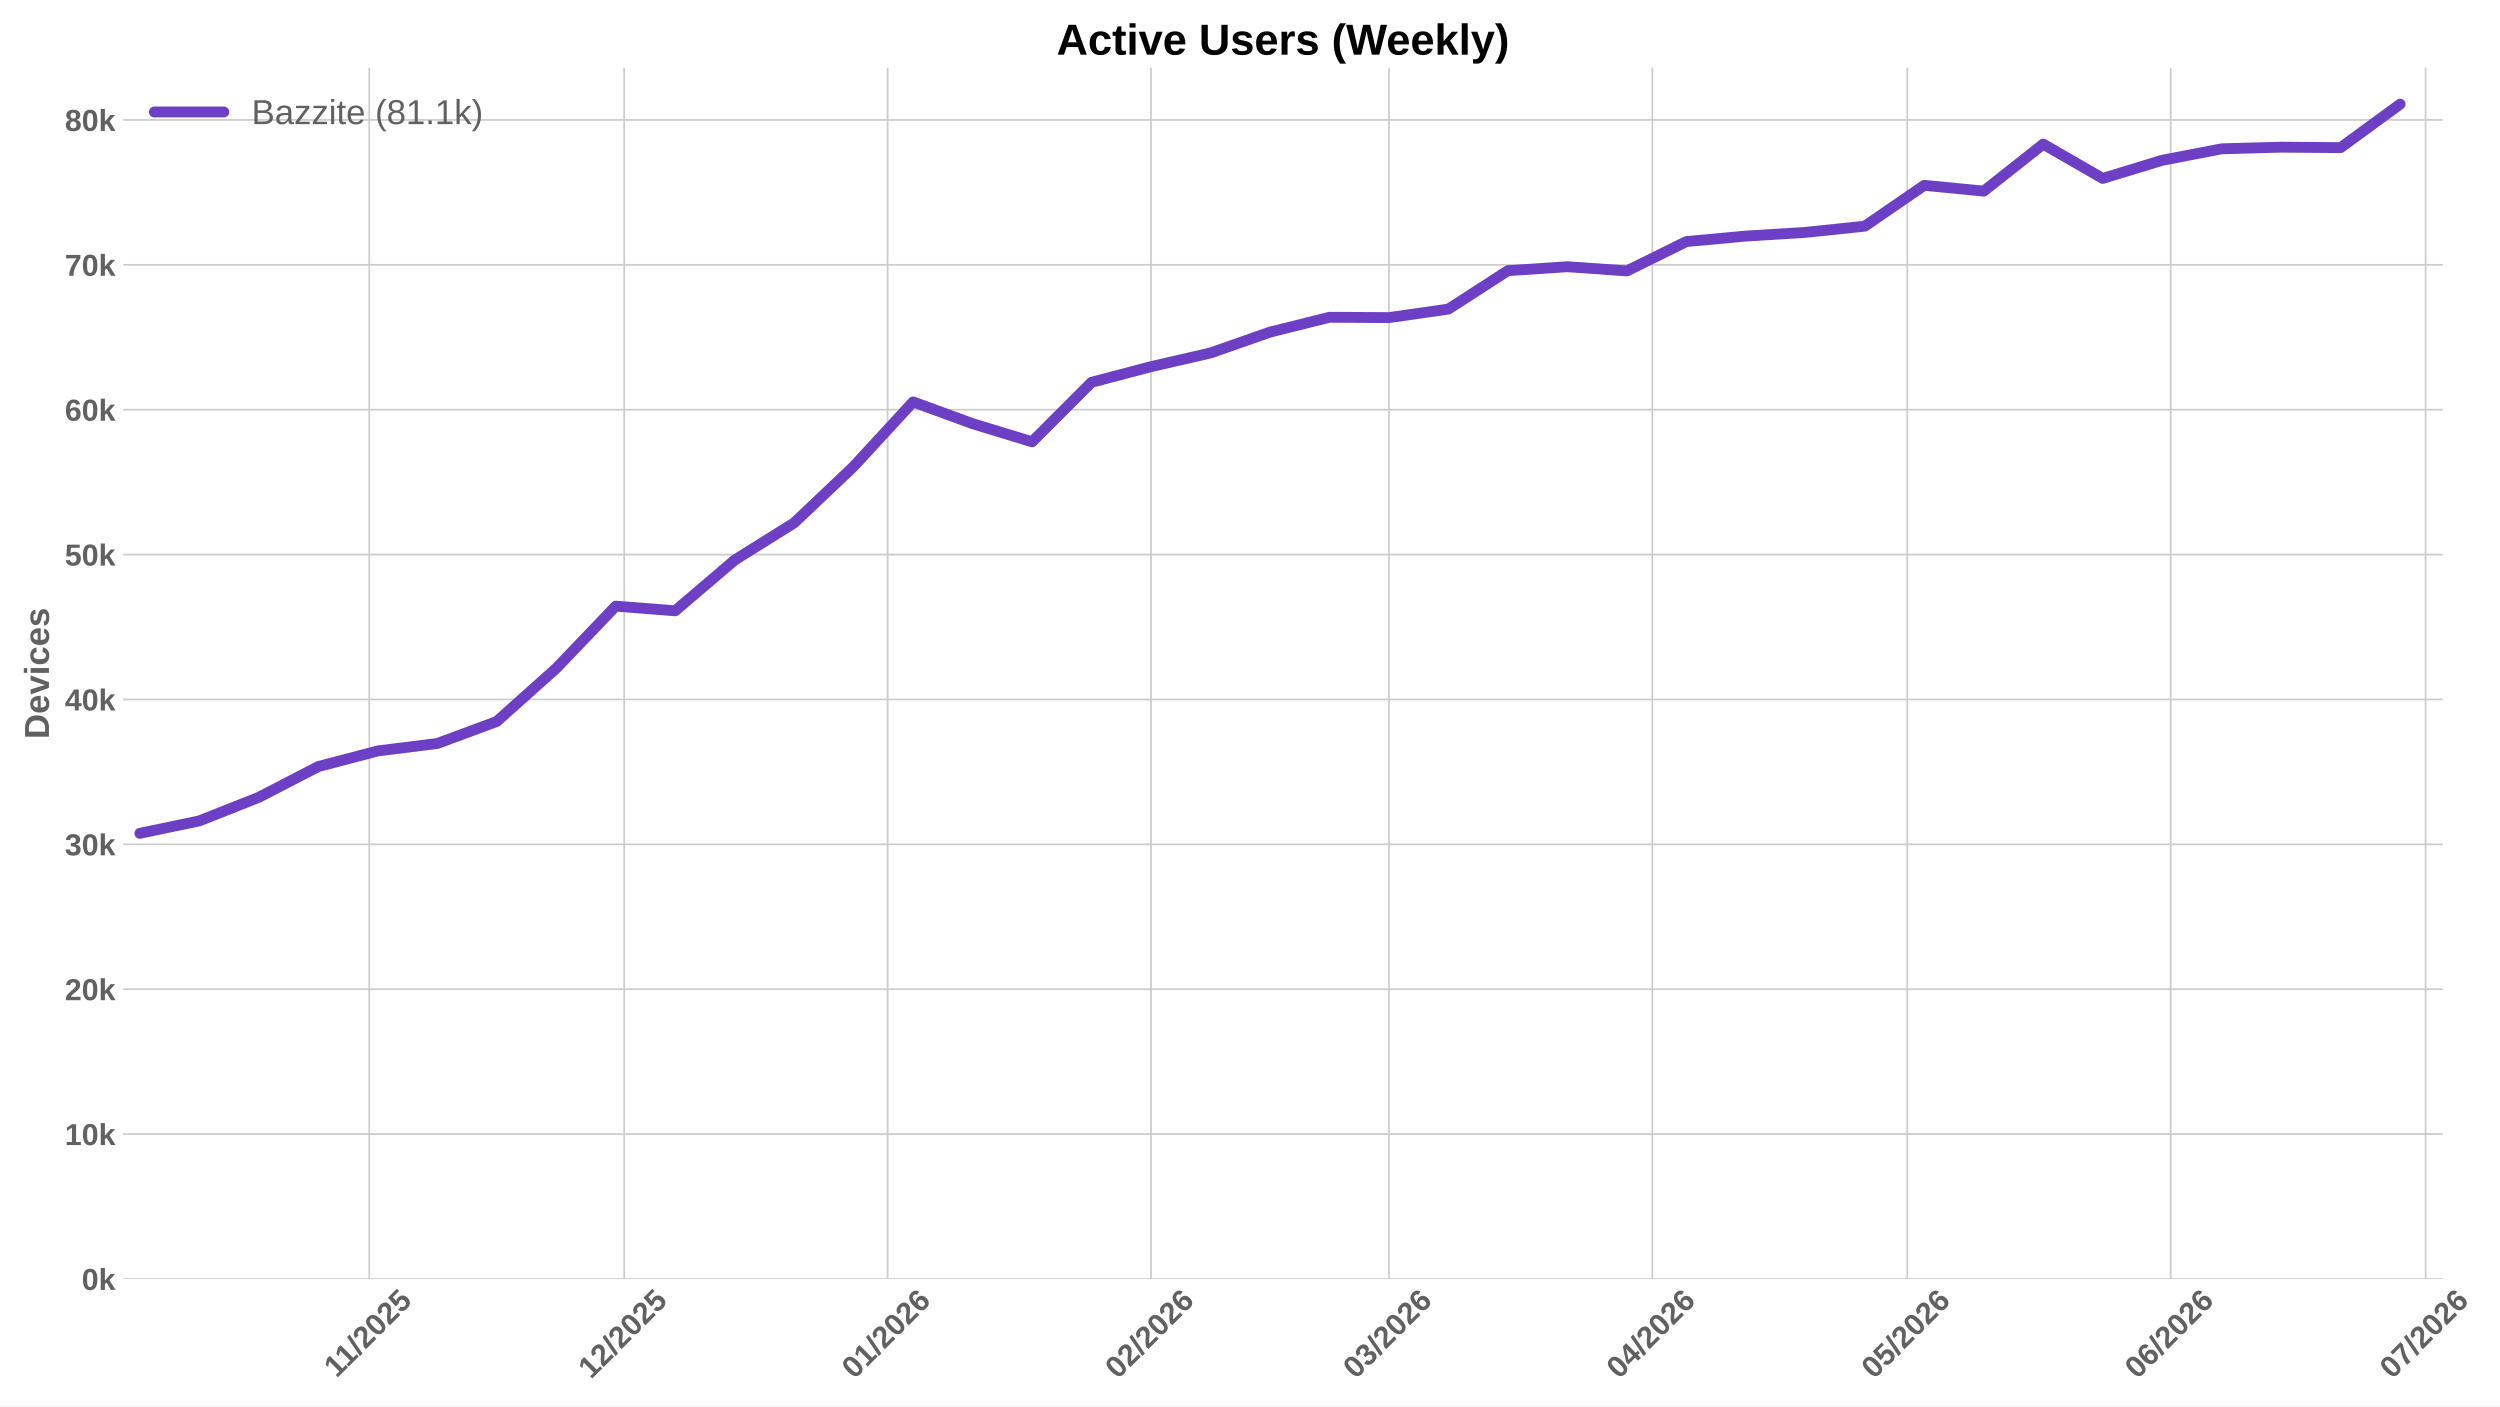
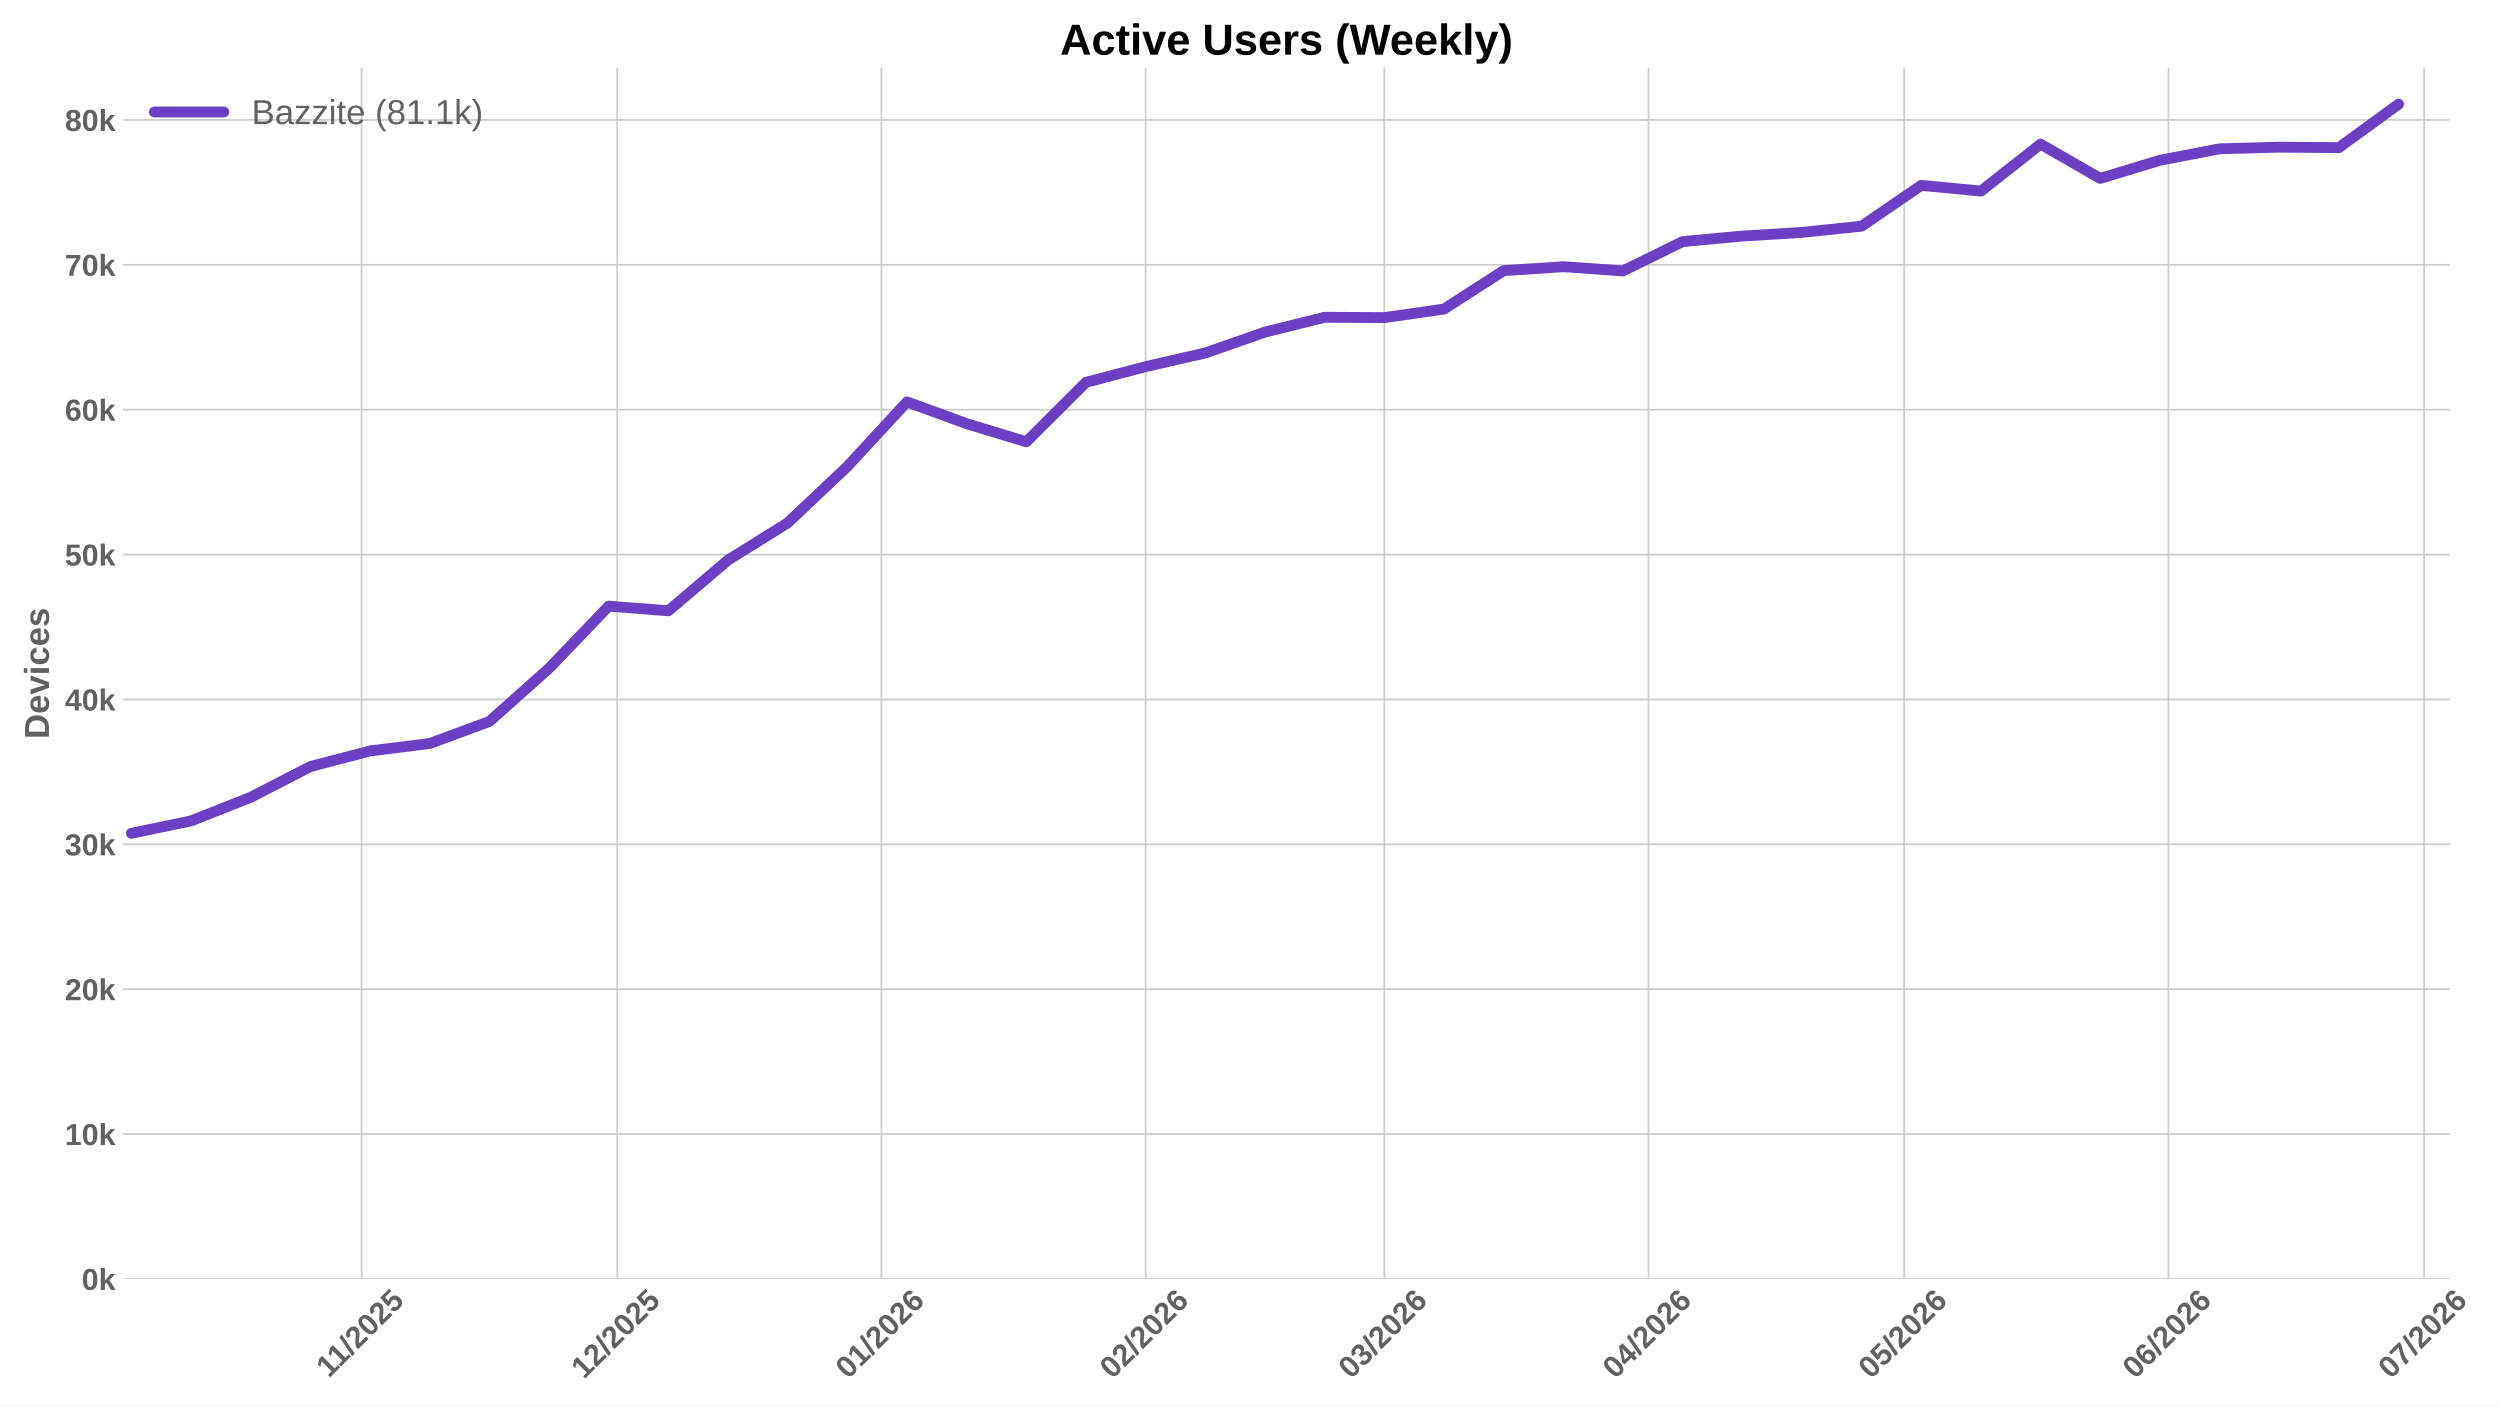
<svg xmlns="http://www.w3.org/2000/svg" xmlns:xlink="http://www.w3.org/1999/xlink" width="1152pt" height="648pt" viewBox="0 0 1152 648" version="1.1">
  <defs>
    <style type="text/css">*{stroke-linejoin: round; stroke-linecap: butt}</style>
  </defs>
  <g id="figure_1">
    <g id="patch_1">
      <path d="M 0 648  L 1152 648  L 1152 0  L 0 0  z " style="fill: #ffffff" />
    </g>
    <g id="axes_1">
      <g id="patch_2">
-         <path d="M 56.73 589.343  L 1125.654 589.343  L 1125.654 31.2  L 56.73 31.2  z " style="fill: #ffffff" />
+         <path d="M 56.73 589.343  L 1128.922 589.343  L 1128.922 31.2  L 56.73 31.2  z " style="fill: #ffffff" />
      </g>
      <g id="matplotlib.axis_1">
        <g id="xtick_1">
          <g id="line2d_1">
-             <path d="M 170.169 589.343  L 170.169 31.2  " clip-path="url(#paca2fd2d65)" style="fill: none; stroke: #cccccc; stroke-width: 0.8; stroke-linecap: round" />
+             <path d="M 166.591 589.343  L 166.591 31.2  " clip-path="url(#pbae1b0c171)" style="fill: none; stroke: #cccccc; stroke-width: 0.8; stroke-linecap: round" />
          </g>
          <g id="line2d_2" />
          <g id="text_1">
-             <g style="fill: #616161" transform="translate(155.1107 635.2532) rotate(-45) scale(0.14 -0.14)">
+             <g style="fill: #616161" transform="translate(151.5332 635.2532) rotate(-45) scale(0.14 -0.14)">
              <defs>
                <path id="LiberationSans-Bold-31" d="M 403 0  L 403 653  L 1494 653  L 1494 3656  L 438 2997  L 438 3688  L 1541 4403  L 2372 4403  L 2372 653  L 3381 653  L 3381 0  L 403 0  z " transform="scale(0.015625)" />
                <path id="LiberationSans-Bold-2f" d="M 63 -128  L 972 4638  L 1716 4638  L 822 -128  L 63 -128  z " transform="scale(0.015625)" />
                <path id="LiberationSans-Bold-32" d="M 222 0  L 222 609  Q 394 988 711 1347  Q 1028 1706 1509 2097  Q 1972 2472 2158 2715  Q 2344 2959 2344 3194  Q 2344 3769 1766 3769  Q 1484 3769 1336 3617  Q 1188 3466 1144 3163  L 259 3213  Q 334 3825 717 4147  Q 1100 4469 1759 4469  Q 2472 4469 2853 4144  Q 3234 3819 3234 3231  Q 3234 2922 3112 2672  Q 2991 2422 2800 2211  Q 2609 2000 2376 1815  Q 2144 1631 1925 1456  Q 1706 1281 1526 1103  Q 1347 925 1259 722  L 3303 722  L 3303 0  L 222 0  z " transform="scale(0.015625)" />
                <path id="LiberationSans-Bold-30" d="M 3297 2203  Q 3297 1088 2914 512  Q 2531 -63 1766 -63  Q 253 -63 253 2203  Q 253 2994 418 3494  Q 584 3994 915 4231  Q 1247 4469 1791 4469  Q 2572 4469 2934 3903  Q 3297 3338 3297 2203  z M 2416 2203  Q 2416 2813 2356 3150  Q 2297 3488 2165 3634  Q 2034 3781 1784 3781  Q 1519 3781 1383 3632  Q 1247 3484 1189 3148  Q 1131 2813 1131 2203  Q 1131 1600 1192 1261  Q 1253 922 1386 775  Q 1519 628 1772 628  Q 2022 628 2158 783  Q 2294 938 2355 1278  Q 2416 1619 2416 2203  z " transform="scale(0.015625)" />
                <path id="LiberationSans-Bold-35" d="M 3381 1466  Q 3381 766 2945 351  Q 2509 -63 1750 -63  Q 1088 -63 689 235  Q 291 534 197 1100  L 1075 1172  Q 1144 891 1319 762  Q 1494 634 1759 634  Q 2088 634 2283 843  Q 2478 1053 2478 1447  Q 2478 1794 2293 2001  Q 2109 2209 1778 2209  Q 1413 2209 1181 1925  L 325 1925  L 478 4403  L 3125 4403  L 3125 3750  L 1275 3750  L 1203 2638  Q 1522 2919 2000 2919  Q 2628 2919 3004 2528  Q 3381 2138 3381 1466  z " transform="scale(0.015625)" />
              </defs>
              <use xlink:href="#LiberationSans-Bold-31" />
              <use xlink:href="#LiberationSans-Bold-31" transform="translate(50.11523 0)" />
              <use xlink:href="#LiberationSans-Bold-2f" transform="translate(105.7305 0)" />
              <use xlink:href="#LiberationSans-Bold-32" transform="translate(133.5137 0)" />
              <use xlink:href="#LiberationSans-Bold-30" transform="translate(189.1289 0)" />
              <use xlink:href="#LiberationSans-Bold-32" transform="translate(244.7441 0)" />
              <use xlink:href="#LiberationSans-Bold-35" transform="translate(300.3594 0)" />
            </g>
          </g>
        </g>
        <g id="xtick_2">
          <g id="line2d_3">
-             <path d="M 287.633 589.343  L 287.633 31.2  " clip-path="url(#paca2fd2d65)" style="fill: none; stroke: #cccccc; stroke-width: 0.8; stroke-linecap: round" />
+             <path d="M 284.415 589.343  L 284.415 31.2  " clip-path="url(#pbae1b0c171)" style="fill: none; stroke: #cccccc; stroke-width: 0.8; stroke-linecap: round" />
          </g>
          <g id="line2d_4" />
          <g id="text_2">
-             <g style="fill: #616161" transform="translate(272.3026 635.7977) rotate(-45) scale(0.14 -0.14)">
+             <g style="fill: #616161" transform="translate(269.0843 635.7977) rotate(-45) scale(0.14 -0.14)">
              <use xlink:href="#LiberationSans-Bold-31" />
              <use xlink:href="#LiberationSans-Bold-32" transform="translate(55.61523 0)" />
              <use xlink:href="#LiberationSans-Bold-2f" transform="translate(111.2305 0)" />
              <use xlink:href="#LiberationSans-Bold-32" transform="translate(139.0137 0)" />
              <use xlink:href="#LiberationSans-Bold-30" transform="translate(194.6289 0)" />
              <use xlink:href="#LiberationSans-Bold-32" transform="translate(250.2441 0)" />
              <use xlink:href="#LiberationSans-Bold-35" transform="translate(305.8594 0)" />
            </g>
          </g>
        </g>
        <g id="xtick_3">
          <g id="line2d_5">
-             <path d="M 409.013 589.343  L 409.013 31.2  " clip-path="url(#paca2fd2d65)" style="fill: none; stroke: #cccccc; stroke-width: 0.8; stroke-linecap: round" />
+             <path d="M 406.165 589.343  L 406.165 31.2  " clip-path="url(#pbae1b0c171)" style="fill: none; stroke: #cccccc; stroke-width: 0.8; stroke-linecap: round" />
          </g>
          <g id="line2d_6" />
          <g id="text_3">
-             <g style="fill: #616161" transform="translate(393.6823 635.7977) rotate(-45) scale(0.14 -0.14)">
+             <g style="fill: #616161" transform="translate(390.835 635.7977) rotate(-45) scale(0.14 -0.14)">
              <defs>
                <path id="LiberationSans-Bold-36" d="M 3328 1441  Q 3328 738 2934 337  Q 2541 -63 1847 -63  Q 1069 -63 651 482  Q 234 1028 234 2100  Q 234 3278 657 3873  Q 1081 4469 1869 4469  Q 2428 4469 2751 4222  Q 3075 3975 3209 3456  L 2381 3341  Q 2263 3775 1850 3775  Q 1497 3775 1295 3422  Q 1094 3069 1094 2350  Q 1234 2584 1484 2709  Q 1734 2834 2050 2834  Q 2641 2834 2984 2459  Q 3328 2084 3328 1441  z M 2447 1416  Q 2447 1791 2273 1989  Q 2100 2188 1797 2188  Q 1506 2188 1331 2002  Q 1156 1816 1156 1509  Q 1156 1125 1339 873  Q 1522 622 1819 622  Q 2116 622 2281 833  Q 2447 1044 2447 1416  z " transform="scale(0.015625)" />
              </defs>
              <use xlink:href="#LiberationSans-Bold-30" />
              <use xlink:href="#LiberationSans-Bold-31" transform="translate(55.61523 0)" />
              <use xlink:href="#LiberationSans-Bold-2f" transform="translate(111.2305 0)" />
              <use xlink:href="#LiberationSans-Bold-32" transform="translate(139.0137 0)" />
              <use xlink:href="#LiberationSans-Bold-30" transform="translate(194.6289 0)" />
              <use xlink:href="#LiberationSans-Bold-32" transform="translate(250.2441 0)" />
              <use xlink:href="#LiberationSans-Bold-36" transform="translate(305.8594 0)" />
            </g>
          </g>
        </g>
        <g id="xtick_4">
          <g id="line2d_7">
-             <path d="M 530.392 589.343  L 530.392 31.2  " clip-path="url(#paca2fd2d65)" style="fill: none; stroke: #cccccc; stroke-width: 0.8; stroke-linecap: round" />
+             <path d="M 527.916 589.343  L 527.916 31.2  " clip-path="url(#pbae1b0c171)" style="fill: none; stroke: #cccccc; stroke-width: 0.8; stroke-linecap: round" />
          </g>
          <g id="line2d_8" />
          <g id="text_4">
-             <g style="fill: #616161" transform="translate(515.062 635.7977) rotate(-45) scale(0.14 -0.14)">
+             <g style="fill: #616161" transform="translate(512.5857 635.7977) rotate(-45) scale(0.14 -0.14)">
              <use xlink:href="#LiberationSans-Bold-30" />
              <use xlink:href="#LiberationSans-Bold-32" transform="translate(55.61523 0)" />
              <use xlink:href="#LiberationSans-Bold-2f" transform="translate(111.2305 0)" />
              <use xlink:href="#LiberationSans-Bold-32" transform="translate(139.0137 0)" />
              <use xlink:href="#LiberationSans-Bold-30" transform="translate(194.6289 0)" />
              <use xlink:href="#LiberationSans-Bold-32" transform="translate(250.2441 0)" />
              <use xlink:href="#LiberationSans-Bold-36" transform="translate(305.8594 0)" />
            </g>
          </g>
        </g>
        <g id="xtick_5">
          <g id="line2d_9">
-             <path d="M 640.025 589.343  L 640.025 31.2  " clip-path="url(#paca2fd2d65)" style="fill: none; stroke: #cccccc; stroke-width: 0.8; stroke-linecap: round" />
+             <path d="M 637.884 589.343  L 637.884 31.2  " clip-path="url(#pbae1b0c171)" style="fill: none; stroke: #cccccc; stroke-width: 0.8; stroke-linecap: round" />
          </g>
          <g id="line2d_10" />
          <g id="text_5">
-             <g style="fill: #616161" transform="translate(624.6952 635.7977) rotate(-45) scale(0.14 -0.14)">
+             <g style="fill: #616161" transform="translate(622.5541 635.7977) rotate(-45) scale(0.14 -0.14)">
              <defs>
                <path id="LiberationSans-Bold-33" d="M 3328 1222  Q 3328 603 2922 265  Q 2516 -72 1766 -72  Q 1056 -72 637 254  Q 219 581 147 1197  L 1041 1275  Q 1125 641 1763 641  Q 2078 641 2253 797  Q 2428 953 2428 1275  Q 2428 1569 2215 1725  Q 2003 1881 1584 1881  L 1278 1881  L 1278 2591  L 1566 2591  Q 1944 2591 2134 2745  Q 2325 2900 2325 3188  Q 2325 3459 2173 3614  Q 2022 3769 1731 3769  Q 1459 3769 1292 3619  Q 1125 3469 1100 3194  L 222 3256  Q 291 3825 694 4147  Q 1097 4469 1747 4469  Q 2438 4469 2827 4158  Q 3216 3847 3216 3297  Q 3216 2884 2973 2618  Q 2731 2353 2275 2266  L 2275 2253  Q 2781 2194 3054 1920  Q 3328 1647 3328 1222  z " transform="scale(0.015625)" />
              </defs>
              <use xlink:href="#LiberationSans-Bold-30" />
              <use xlink:href="#LiberationSans-Bold-33" transform="translate(55.61523 0)" />
              <use xlink:href="#LiberationSans-Bold-2f" transform="translate(111.2305 0)" />
              <use xlink:href="#LiberationSans-Bold-32" transform="translate(139.0137 0)" />
              <use xlink:href="#LiberationSans-Bold-30" transform="translate(194.6289 0)" />
              <use xlink:href="#LiberationSans-Bold-32" transform="translate(250.2441 0)" />
              <use xlink:href="#LiberationSans-Bold-36" transform="translate(305.8594 0)" />
            </g>
          </g>
        </g>
        <g id="xtick_6">
          <g id="line2d_11">
-             <path d="M 761.405 589.343  L 761.405 31.2  " clip-path="url(#paca2fd2d65)" style="fill: none; stroke: #cccccc; stroke-width: 0.8; stroke-linecap: round" />
+             <path d="M 759.635 589.343  L 759.635 31.2  " clip-path="url(#pbae1b0c171)" style="fill: none; stroke: #cccccc; stroke-width: 0.8; stroke-linecap: round" />
          </g>
          <g id="line2d_12" />
          <g id="text_6">
-             <g style="fill: #616161" transform="translate(746.0749 635.7977) rotate(-45) scale(0.14 -0.14)">
+             <g style="fill: #616161" transform="translate(744.3048 635.7977) rotate(-45) scale(0.14 -0.14)">
              <defs>
                <path id="LiberationSans-Bold-34" d="M 2938 897  L 2938 0  L 2100 0  L 2100 897  L 97 897  L 97 1556  L 1956 4403  L 2938 4403  L 2938 1550  L 3525 1550  L 3525 897  L 2938 897  z M 2100 2991  Q 2100 3159 2111 3356  Q 2122 3553 2128 3609  Q 2047 3434 1834 3103  L 813 1550  L 2100 1550  L 2100 2991  z " transform="scale(0.015625)" />
              </defs>
              <use xlink:href="#LiberationSans-Bold-30" />
              <use xlink:href="#LiberationSans-Bold-34" transform="translate(55.61523 0)" />
              <use xlink:href="#LiberationSans-Bold-2f" transform="translate(111.2305 0)" />
              <use xlink:href="#LiberationSans-Bold-32" transform="translate(139.0137 0)" />
              <use xlink:href="#LiberationSans-Bold-30" transform="translate(194.6289 0)" />
              <use xlink:href="#LiberationSans-Bold-32" transform="translate(250.2441 0)" />
              <use xlink:href="#LiberationSans-Bold-36" transform="translate(305.8594 0)" />
            </g>
          </g>
        </g>
        <g id="xtick_7">
          <g id="line2d_13">
-             <path d="M 878.869 589.343  L 878.869 31.2  " clip-path="url(#paca2fd2d65)" style="fill: none; stroke: #cccccc; stroke-width: 0.8; stroke-linecap: round" />
+             <path d="M 877.458 589.343  L 877.458 31.2  " clip-path="url(#pbae1b0c171)" style="fill: none; stroke: #cccccc; stroke-width: 0.8; stroke-linecap: round" />
          </g>
          <g id="line2d_14" />
          <g id="text_7">
-             <g style="fill: #616161" transform="translate(863.539 635.7977) rotate(-45) scale(0.14 -0.14)">
+             <g style="fill: #616161" transform="translate(862.1281 635.7977) rotate(-45) scale(0.14 -0.14)">
              <use xlink:href="#LiberationSans-Bold-30" />
              <use xlink:href="#LiberationSans-Bold-35" transform="translate(55.61523 0)" />
              <use xlink:href="#LiberationSans-Bold-2f" transform="translate(111.2305 0)" />
              <use xlink:href="#LiberationSans-Bold-32" transform="translate(139.0137 0)" />
              <use xlink:href="#LiberationSans-Bold-30" transform="translate(194.6289 0)" />
              <use xlink:href="#LiberationSans-Bold-32" transform="translate(250.2441 0)" />
              <use xlink:href="#LiberationSans-Bold-36" transform="translate(305.8594 0)" />
            </g>
          </g>
        </g>
        <g id="xtick_8">
          <g id="line2d_15">
-             <path d="M 1000.249 589.343  L 1000.249 31.2  " clip-path="url(#paca2fd2d65)" style="fill: none; stroke: #cccccc; stroke-width: 0.8; stroke-linecap: round" />
+             <path d="M 999.209 589.343  L 999.209 31.2  " clip-path="url(#pbae1b0c171)" style="fill: none; stroke: #cccccc; stroke-width: 0.8; stroke-linecap: round" />
          </g>
          <g id="line2d_16" />
          <g id="text_8">
-             <g style="fill: #616161" transform="translate(984.9187 635.7977) rotate(-45) scale(0.14 -0.14)">
+             <g style="fill: #616161" transform="translate(983.8788 635.7977) rotate(-45) scale(0.14 -0.14)">
              <use xlink:href="#LiberationSans-Bold-30" />
              <use xlink:href="#LiberationSans-Bold-36" transform="translate(55.61523 0)" />
              <use xlink:href="#LiberationSans-Bold-2f" transform="translate(111.2305 0)" />
              <use xlink:href="#LiberationSans-Bold-32" transform="translate(139.0137 0)" />
              <use xlink:href="#LiberationSans-Bold-30" transform="translate(194.6289 0)" />
              <use xlink:href="#LiberationSans-Bold-32" transform="translate(250.2441 0)" />
              <use xlink:href="#LiberationSans-Bold-36" transform="translate(305.8594 0)" />
            </g>
          </g>
        </g>
        <g id="xtick_9">
          <g id="line2d_17">
-             <path d="M 1117.713 589.343  L 1117.713 31.2  " clip-path="url(#paca2fd2d65)" style="fill: none; stroke: #cccccc; stroke-width: 0.8; stroke-linecap: round" />
+             <path d="M 1117.032 589.343  L 1117.032 31.2  " clip-path="url(#pbae1b0c171)" style="fill: none; stroke: #cccccc; stroke-width: 0.8; stroke-linecap: round" />
          </g>
          <g id="line2d_18" />
          <g id="text_9">
-             <g style="fill: #616161" transform="translate(1102.383 635.7977) rotate(-45) scale(0.14 -0.14)">
+             <g style="fill: #616161" transform="translate(1101.702 635.7977) rotate(-45) scale(0.14 -0.14)">
              <defs>
                <path id="LiberationSans-Bold-37" d="M 3278 3706  Q 2981 3238 2717 2797  Q 2453 2356 2256 1911  Q 2059 1466 1945 995  Q 1831 525 1831 0  L 916 0  Q 916 550 1059 1064  Q 1203 1578 1475 2111  Q 1747 2644 2463 3681  L 275 3681  L 275 4403  L 3278 4403  L 3278 3706  z " transform="scale(0.015625)" />
              </defs>
              <use xlink:href="#LiberationSans-Bold-30" />
              <use xlink:href="#LiberationSans-Bold-37" transform="translate(55.61523 0)" />
              <use xlink:href="#LiberationSans-Bold-2f" transform="translate(111.2305 0)" />
              <use xlink:href="#LiberationSans-Bold-32" transform="translate(139.0137 0)" />
              <use xlink:href="#LiberationSans-Bold-30" transform="translate(194.6289 0)" />
              <use xlink:href="#LiberationSans-Bold-32" transform="translate(250.2441 0)" />
              <use xlink:href="#LiberationSans-Bold-36" transform="translate(305.8594 0)" />
            </g>
          </g>
        </g>
      </g>
      <g id="matplotlib.axis_2">
        <g id="ytick_1">
          <g id="line2d_19">
-             <path d="M 56.73 589.343  L 1125.654 589.343  " clip-path="url(#paca2fd2d65)" style="fill: none; stroke: #cccccc; stroke-width: 0.8; stroke-linecap: round" />
+             <path d="M 56.73 589.343  L 1128.922 589.343  " clip-path="url(#pbae1b0c171)" style="fill: none; stroke: #cccccc; stroke-width: 0.8; stroke-linecap: round" />
          </g>
          <g id="line2d_20" />
          <g id="text_10">
            <g style="fill: #616161" transform="translate(37.65937 594.416) scale(0.14 -0.14)">
              <defs>
                <path id="LiberationSans-Bold-6b" d="M 2606 0  L 1703 1531  L 1325 1269  L 1325 0  L 447 0  L 447 4638  L 1325 4638  L 1325 1981  L 2531 3381  L 3475 3381  L 2288 2063  L 3566 0  L 2606 0  z " transform="scale(0.015625)" />
              </defs>
              <use xlink:href="#LiberationSans-Bold-30" />
              <use xlink:href="#LiberationSans-Bold-6b" transform="translate(55.61523 0)" />
            </g>
          </g>
        </g>
        <g id="ytick_2">
          <g id="line2d_21">
-             <path d="M 56.73 522.584  L 1125.654 522.584  " clip-path="url(#paca2fd2d65)" style="fill: none; stroke: #cccccc; stroke-width: 0.8; stroke-linecap: round" />
+             <path d="M 56.73 522.584  L 1128.922 522.584  " clip-path="url(#pbae1b0c171)" style="fill: none; stroke: #cccccc; stroke-width: 0.8; stroke-linecap: round" />
          </g>
          <g id="line2d_22" />
          <g id="text_11">
            <g style="fill: #616161" transform="translate(29.87406 527.6568) scale(0.14 -0.14)">
              <use xlink:href="#LiberationSans-Bold-31" />
              <use xlink:href="#LiberationSans-Bold-30" transform="translate(55.61523 0)" />
              <use xlink:href="#LiberationSans-Bold-6b" transform="translate(111.2305 0)" />
            </g>
          </g>
        </g>
        <g id="ytick_3">
          <g id="line2d_23">
-             <path d="M 56.73 455.825  L 1125.654 455.825  " clip-path="url(#paca2fd2d65)" style="fill: none; stroke: #cccccc; stroke-width: 0.8; stroke-linecap: round" />
+             <path d="M 56.73 455.825  L 1128.922 455.825  " clip-path="url(#pbae1b0c171)" style="fill: none; stroke: #cccccc; stroke-width: 0.8; stroke-linecap: round" />
          </g>
          <g id="line2d_24" />
          <g id="text_12">
            <g style="fill: #616161" transform="translate(29.87406 460.8976) scale(0.14 -0.14)">
              <use xlink:href="#LiberationSans-Bold-32" />
              <use xlink:href="#LiberationSans-Bold-30" transform="translate(55.61523 0)" />
              <use xlink:href="#LiberationSans-Bold-6b" transform="translate(111.2305 0)" />
            </g>
          </g>
        </g>
        <g id="ytick_4">
          <g id="line2d_25">
-             <path d="M 56.73 389.066  L 1125.654 389.066  " clip-path="url(#paca2fd2d65)" style="fill: none; stroke: #cccccc; stroke-width: 0.8; stroke-linecap: round" />
+             <path d="M 56.73 389.066  L 1128.922 389.066  " clip-path="url(#pbae1b0c171)" style="fill: none; stroke: #cccccc; stroke-width: 0.8; stroke-linecap: round" />
          </g>
          <g id="line2d_26" />
          <g id="text_13">
            <g style="fill: #616161" transform="translate(29.87406 394.1384) scale(0.14 -0.14)">
              <use xlink:href="#LiberationSans-Bold-33" />
              <use xlink:href="#LiberationSans-Bold-30" transform="translate(55.61523 0)" />
              <use xlink:href="#LiberationSans-Bold-6b" transform="translate(111.2305 0)" />
            </g>
          </g>
        </g>
        <g id="ytick_5">
          <g id="line2d_27">
-             <path d="M 56.73 322.306  L 1125.654 322.306  " clip-path="url(#paca2fd2d65)" style="fill: none; stroke: #cccccc; stroke-width: 0.8; stroke-linecap: round" />
+             <path d="M 56.73 322.306  L 1128.922 322.306  " clip-path="url(#pbae1b0c171)" style="fill: none; stroke: #cccccc; stroke-width: 0.8; stroke-linecap: round" />
          </g>
          <g id="line2d_28" />
          <g id="text_14">
            <g style="fill: #616161" transform="translate(29.87406 327.3793) scale(0.14 -0.14)">
              <use xlink:href="#LiberationSans-Bold-34" />
              <use xlink:href="#LiberationSans-Bold-30" transform="translate(55.61523 0)" />
              <use xlink:href="#LiberationSans-Bold-6b" transform="translate(111.2305 0)" />
            </g>
          </g>
        </g>
        <g id="ytick_6">
          <g id="line2d_29">
-             <path d="M 56.73 255.547  L 1125.654 255.547  " clip-path="url(#paca2fd2d65)" style="fill: none; stroke: #cccccc; stroke-width: 0.8; stroke-linecap: round" />
+             <path d="M 56.73 255.547  L 1128.922 255.547  " clip-path="url(#pbae1b0c171)" style="fill: none; stroke: #cccccc; stroke-width: 0.8; stroke-linecap: round" />
          </g>
          <g id="line2d_30" />
          <g id="text_15">
            <g style="fill: #616161" transform="translate(29.87406 260.6201) scale(0.14 -0.14)">
              <use xlink:href="#LiberationSans-Bold-35" />
              <use xlink:href="#LiberationSans-Bold-30" transform="translate(55.61523 0)" />
              <use xlink:href="#LiberationSans-Bold-6b" transform="translate(111.2305 0)" />
            </g>
          </g>
        </g>
        <g id="ytick_7">
          <g id="line2d_31">
-             <path d="M 56.73 188.788  L 1125.654 188.788  " clip-path="url(#paca2fd2d65)" style="fill: none; stroke: #cccccc; stroke-width: 0.8; stroke-linecap: round" />
+             <path d="M 56.73 188.788  L 1128.922 188.788  " clip-path="url(#pbae1b0c171)" style="fill: none; stroke: #cccccc; stroke-width: 0.8; stroke-linecap: round" />
          </g>
          <g id="line2d_32" />
          <g id="text_16">
            <g style="fill: #616161" transform="translate(29.87406 193.8609) scale(0.14 -0.14)">
              <use xlink:href="#LiberationSans-Bold-36" />
              <use xlink:href="#LiberationSans-Bold-30" transform="translate(55.61523 0)" />
              <use xlink:href="#LiberationSans-Bold-6b" transform="translate(111.2305 0)" />
            </g>
          </g>
        </g>
        <g id="ytick_8">
          <g id="line2d_33">
-             <path d="M 56.73 122.029  L 1125.654 122.029  " clip-path="url(#paca2fd2d65)" style="fill: none; stroke: #cccccc; stroke-width: 0.8; stroke-linecap: round" />
+             <path d="M 56.73 122.029  L 1128.922 122.029  " clip-path="url(#pbae1b0c171)" style="fill: none; stroke: #cccccc; stroke-width: 0.8; stroke-linecap: round" />
          </g>
          <g id="line2d_34" />
          <g id="text_17">
            <g style="fill: #616161" transform="translate(29.87406 127.1017) scale(0.14 -0.14)">
              <use xlink:href="#LiberationSans-Bold-37" />
              <use xlink:href="#LiberationSans-Bold-30" transform="translate(55.61523 0)" />
              <use xlink:href="#LiberationSans-Bold-6b" transform="translate(111.2305 0)" />
            </g>
          </g>
        </g>
        <g id="ytick_9">
          <g id="line2d_35">
-             <path d="M 56.73 55.27  L 1125.654 55.27  " clip-path="url(#paca2fd2d65)" style="fill: none; stroke: #cccccc; stroke-width: 0.8; stroke-linecap: round" />
+             <path d="M 56.73 55.27  L 1128.922 55.27  " clip-path="url(#pbae1b0c171)" style="fill: none; stroke: #cccccc; stroke-width: 0.8; stroke-linecap: round" />
          </g>
          <g id="line2d_36" />
          <g id="text_18">
            <g style="fill: #616161" transform="translate(29.87406 60.3425) scale(0.14 -0.14)">
              <defs>
                <path id="LiberationSans-Bold-38" d="M 3363 1241  Q 3363 622 2953 279  Q 2544 -63 1784 -63  Q 1031 -63 617 278  Q 203 619 203 1234  Q 203 1656 447 1945  Q 691 2234 1100 2303  L 1100 2316  Q 744 2394 525 2669  Q 306 2944 306 3303  Q 306 3844 689 4156  Q 1072 4469 1772 4469  Q 2488 4469 2870 4164  Q 3253 3859 3253 3297  Q 3253 2938 3036 2666  Q 2819 2394 2453 2322  L 2453 2309  Q 2878 2241 3120 1961  Q 3363 1681 3363 1241  z M 2350 3250  Q 2350 3563 2206 3708  Q 2063 3853 1772 3853  Q 1203 3853 1203 3250  Q 1203 2619 1778 2619  Q 2066 2619 2208 2766  Q 2350 2913 2350 3250  z M 2453 1313  Q 2453 2003 1766 2003  Q 1447 2003 1276 1822  Q 1106 1641 1106 1300  Q 1106 913 1275 734  Q 1444 556 1791 556  Q 2131 556 2292 734  Q 2453 913 2453 1313  z " transform="scale(0.015625)" />
              </defs>
              <use xlink:href="#LiberationSans-Bold-38" />
              <use xlink:href="#LiberationSans-Bold-30" transform="translate(55.61523 0)" />
              <use xlink:href="#LiberationSans-Bold-6b" transform="translate(111.2305 0)" />
            </g>
          </g>
        </g>
        <g id="text_19">
          <g style="fill: #616161" transform="translate(22.55406 340.5153) rotate(-90) scale(0.16 -0.16)">
            <defs>
              <path id="LiberationSans-Bold-44" d="M 4353 2234  Q 4353 1553 4086 1045  Q 3819 538 3330 269  Q 2841 0 2209 0  L 428 0  L 428 4403  L 2022 4403  Q 3134 4403 3743 3842  Q 4353 3281 4353 2234  z M 3425 2234  Q 3425 2944 3056 3317  Q 2688 3691 2003 3691  L 1350 3691  L 1350 713  L 2131 713  Q 2725 713 3075 1122  Q 3425 1531 3425 2234  z " transform="scale(0.015625)" />
              <path id="LiberationSans-Bold-65" d="M 1831 -63  Q 1069 -63 659 389  Q 250 841 250 1706  Q 250 2544 665 2994  Q 1081 3444 1844 3444  Q 2572 3444 2956 2961  Q 3341 2478 3341 1547  L 3341 1522  L 1172 1522  Q 1172 1028 1355 776  Q 1538 525 1875 525  Q 2341 525 2463 928  L 3291 856  Q 2931 -63 1831 -63  z M 1831 2891  Q 1522 2891 1355 2675  Q 1188 2459 1178 2072  L 2491 2072  Q 2466 2481 2294 2686  Q 2122 2891 1831 2891  z " transform="scale(0.015625)" />
              <path id="LiberationSans-Bold-76" d="M 2284 0  L 1234 0  L 25 3381  L 953 3381  L 1544 1491  Q 1591 1334 1766 709  Q 1797 838 1894 1159  Q 1991 1481 2613 3381  L 3531 3381  L 2284 0  z " transform="scale(0.015625)" />
              <path id="LiberationSans-Bold-69" d="M 447 3991  L 447 4638  L 1325 4638  L 1325 3991  L 447 3991  z M 447 0  L 447 3381  L 1325 3381  L 1325 0  L 447 0  z " transform="scale(0.015625)" />
              <path id="LiberationSans-Bold-63" d="M 1856 -63  Q 1088 -63 669 395  Q 250 853 250 1672  Q 250 2509 672 2976  Q 1094 3444 1869 3444  Q 2466 3444 2856 3144  Q 3247 2844 3347 2316  L 2463 2272  Q 2425 2531 2275 2686  Q 2125 2841 1850 2841  Q 1172 2841 1172 1706  Q 1172 538 1863 538  Q 2113 538 2281 695  Q 2450 853 2491 1166  L 3372 1125  Q 3325 778 3123 506  Q 2922 234 2594 85  Q 2266 -63 1856 -63  z " transform="scale(0.015625)" />
              <path id="LiberationSans-Bold-73" d="M 3297 988  Q 3297 497 2895 217  Q 2494 -63 1784 -63  Q 1088 -63 717 157  Q 347 378 225 844  L 997 959  Q 1063 719 1223 619  Q 1384 519 1784 519  Q 2153 519 2322 612  Q 2491 706 2491 906  Q 2491 1069 2355 1164  Q 2219 1259 1894 1325  Q 1150 1472 890 1598  Q 631 1725 495 1926  Q 359 2128 359 2422  Q 359 2906 732 3176  Q 1106 3447 1791 3447  Q 2394 3447 2761 3212  Q 3128 2978 3219 2534  L 2441 2453  Q 2403 2659 2256 2761  Q 2109 2863 1791 2863  Q 1478 2863 1322 2783  Q 1166 2703 1166 2516  Q 1166 2369 1286 2283  Q 1406 2197 1691 2141  Q 2088 2059 2395 1973  Q 2703 1888 2889 1769  Q 3075 1650 3186 1464  Q 3297 1278 3297 988  z " transform="scale(0.015625)" />
            </defs>
            <use xlink:href="#LiberationSans-Bold-44" />
            <use xlink:href="#LiberationSans-Bold-65" transform="translate(72.2168 0)" />
            <use xlink:href="#LiberationSans-Bold-76" transform="translate(127.832 0)" />
            <use xlink:href="#LiberationSans-Bold-69" transform="translate(183.4473 0)" />
            <use xlink:href="#LiberationSans-Bold-63" transform="translate(211.2305 0)" />
            <use xlink:href="#LiberationSans-Bold-65" transform="translate(266.8457 0)" />
            <use xlink:href="#LiberationSans-Bold-73" transform="translate(322.4609 0)" />
          </g>
        </g>
      </g>
      <g id="line2d_37">
-         <path d="M 64.451 383.992  L 91.859 378.257  L 119.268 367.389  L 146.676 353.223  L 174.084 346.019  L 201.493 342.601  L 228.901 332.454  L 256.309 307.953  L 283.717 279.307  L 311.126 281.463  L 338.534 258.084  L 365.942 240.947  L 393.351 214.951  L 420.759 185.196  L 448.167 195.237  L 475.576 203.589  L 502.984 176.164  L 530.392 168.947  L 557.801 162.645  L 585.209 153.032  L 612.617 146.189  L 640.025 146.356  L 667.434 142.417  L 694.842 124.713  L 722.25 122.897  L 749.659 124.846  L 777.067 111.314  L 804.475 108.784  L 831.884 107.081  L 859.292 104.224  L 886.7 85.405  L 914.109 88.068  L 941.517 66.418  L 968.925 82.214  L 996.334 73.855  L 1023.742 68.575  L 1051.15 67.814  L 1078.558 68.034  L 1105.967 48  " clip-path="url(#paca2fd2d65)" style="fill: none; stroke: #6c3fc4; stroke-width: 5; stroke-linecap: round" />
+         <path d="M 60.55 383.992  L 88.042 378.257  L 115.535 367.389  L 143.027 353.223  L 170.519 346.019  L 198.011 342.601  L 225.503 332.454  L 252.995 307.953  L 280.487 279.307  L 307.979 281.463  L 335.471 258.084  L 362.963 240.947  L 390.456 214.951  L 417.948 185.196  L 445.44 195.237  L 472.932 203.589  L 500.424 176.164  L 527.916 168.947  L 555.408 162.645  L 582.9 153.032  L 610.392 146.189  L 637.884 146.356  L 665.376 142.417  L 692.869 124.713  L 720.361 122.897  L 747.853 124.846  L 775.345 111.314  L 802.837 108.784  L 830.329 107.081  L 857.821 104.224  L 885.313 85.405  L 912.805 88.068  L 940.297 66.418  L 967.79 82.214  L 995.282 73.855  L 1022.774 68.575  L 1050.266 67.814  L 1077.758 68.034  L 1105.25 48  " clip-path="url(#pbae1b0c171)" style="fill: none; stroke: #6c3fc4; stroke-width: 5; stroke-linecap: round" />
      </g>
      <g id="patch_3">
        <path d="M 56.73 589.343  L 56.73 31.2  " style="fill: none" />
      </g>
      <g id="patch_4">
-         <path d="M 1125.654 589.343  L 1125.654 31.2  " style="fill: none" />
+         <path d="M 1128.922 589.343  L 1128.922 31.2  " style="fill: none" />
      </g>
      <g id="patch_5">
-         <path d="M 56.73 589.343  L 1125.654 589.343  " style="fill: none" />
+         <path d="M 56.73 589.343  L 1128.922 589.343  " style="fill: none" />
      </g>
      <g id="patch_6">
-         <path d="M 56.73 31.2  L 1125.654 31.2  " style="fill: none" />
+         <path d="M 56.73 31.2  L 1128.922 31.2  " style="fill: none" />
      </g>
      <g id="text_20">
-         <g transform="translate(486.8811 25.2) scale(0.2 -0.2)">
+         <g transform="translate(488.5149 25.2) scale(0.2 -0.2)">
          <defs>
            <path id="LiberationSans-Bold-41" d="M 3541 0  L 3150 1125  L 1472 1125  L 1081 0  L 159 0  L 1766 4403  L 2853 4403  L 4453 0  L 3541 0  z M 2309 3725  L 2291 3656  Q 2259 3544 2215 3400  Q 2172 3256 1678 1819  L 2944 1819  L 2509 3084  L 2375 3509  L 2309 3725  z " transform="scale(0.015625)" />
            <path id="LiberationSans-Bold-74" d="M 1313 -56  Q 925 -56 715 155  Q 506 366 506 794  L 506 2788  L 78 2788  L 78 3381  L 550 3381  L 825 4175  L 1375 4175  L 1375 3381  L 2016 3381  L 2016 2788  L 1375 2788  L 1375 1031  Q 1375 784 1469 667  Q 1563 550 1759 550  Q 1863 550 2053 594  L 2053 50  Q 1728 -56 1313 -56  z " transform="scale(0.015625)" />
            <path id="LiberationSans-Bold-20" transform="scale(0.015625)" />
            <path id="LiberationSans-Bold-55" d="M 2259 -63  Q 1350 -63 867 381  Q 384 825 384 1650  L 384 4403  L 1306 4403  L 1306 1722  Q 1306 1200 1554 929  Q 1803 659 2284 659  Q 2778 659 3043 942  Q 3309 1225 3309 1753  L 3309 4403  L 4231 4403  L 4231 1697  Q 4231 859 3714 398  Q 3197 -63 2259 -63  z " transform="scale(0.015625)" />
            <path id="LiberationSans-Bold-72" d="M 447 0  L 447 2588  Q 447 2866 439 3052  Q 431 3238 422 3381  L 1259 3381  Q 1269 3325 1284 3039  Q 1300 2753 1300 2659  L 1313 2659  Q 1441 3016 1541 3161  Q 1641 3306 1778 3376  Q 1916 3447 2122 3447  Q 2291 3447 2394 3400  L 2394 2666  Q 2181 2713 2019 2713  Q 1691 2713 1508 2447  Q 1325 2181 1325 1659  L 1325 0  L 447 0  z " transform="scale(0.015625)" />
            <path id="LiberationSans-Bold-28" d="M 1247 -1328  Q 756 -622 537 81  Q 319 784 319 1659  Q 319 2531 537 3232  Q 756 3934 1247 4638  L 2125 4638  Q 1631 3925 1407 3219  Q 1184 2513 1184 1656  Q 1184 803 1406 101  Q 1628 -600 2125 -1328  L 1247 -1328  z " transform="scale(0.015625)" />
            <path id="LiberationSans-Bold-57" d="M 4897 0  L 3803 0  L 3206 2547  Q 3097 2997 3022 3488  Q 2947 3078 2900 2864  Q 2853 2650 2234 0  L 1141 0  L 6 4403  L 941 4403  L 1578 1559  L 1722 872  Q 1809 1306 1892 1701  Q 1975 2097 2516 4403  L 3547 4403  L 4103 2059  Q 4169 1797 4325 872  L 4403 1234  L 4569 1953  L 5100 4403  L 6034 4403  L 4897 0  z " transform="scale(0.015625)" />
            <path id="LiberationSans-Bold-6c" d="M 447 0  L 447 4638  L 1325 4638  L 1325 0  L 447 0  z " transform="scale(0.015625)" />
            <path id="LiberationSans-Bold-79" d="M 884 -1328  Q 569 -1328 331 -1288  L 331 -663  Q 497 -688 634 -688  Q 822 -688 945 -628  Q 1069 -569 1167 -431  Q 1266 -294 1388 34  L 50 3381  L 978 3381  L 1509 1797  Q 1634 1456 1825 753  L 1903 1050  L 2106 1784  L 2606 3381  L 3525 3381  L 2188 -178  Q 1919 -828 1630 -1078  Q 1341 -1328 884 -1328  z " transform="scale(0.015625)" />
            <path id="LiberationSans-Bold-29" d="M 6 -1328  Q 506 -597 726 101  Q 947 800 947 1656  Q 947 2516 722 3223  Q 497 3931 6 4638  L 884 4638  Q 1378 3928 1595 3225  Q 1813 2522 1813 1659  Q 1813 791 1595 87  Q 1378 -616 884 -1328  L 6 -1328  z " transform="scale(0.015625)" />
          </defs>
          <use xlink:href="#LiberationSans-Bold-41" />
          <use xlink:href="#LiberationSans-Bold-63" transform="translate(72.2168 0)" />
          <use xlink:href="#LiberationSans-Bold-74" transform="translate(127.832 0)" />
          <use xlink:href="#LiberationSans-Bold-69" transform="translate(161.1328 0)" />
          <use xlink:href="#LiberationSans-Bold-76" transform="translate(188.916 0)" />
          <use xlink:href="#LiberationSans-Bold-65" transform="translate(244.5312 0)" />
          <use xlink:href="#LiberationSans-Bold-20" transform="translate(300.1465 0)" />
          <use xlink:href="#LiberationSans-Bold-55" transform="translate(327.9297 0)" />
          <use xlink:href="#LiberationSans-Bold-73" transform="translate(400.1465 0)" />
          <use xlink:href="#LiberationSans-Bold-65" transform="translate(455.7617 0)" />
          <use xlink:href="#LiberationSans-Bold-72" transform="translate(511.377 0)" />
          <use xlink:href="#LiberationSans-Bold-73" transform="translate(550.293 0)" />
          <use xlink:href="#LiberationSans-Bold-20" transform="translate(605.9082 0)" />
          <use xlink:href="#LiberationSans-Bold-28" transform="translate(633.6914 0)" />
          <use xlink:href="#LiberationSans-Bold-57" transform="translate(666.9922 0)" />
          <use xlink:href="#LiberationSans-Bold-65" transform="translate(759.627 0)" />
          <use xlink:href="#LiberationSans-Bold-65" transform="translate(815.2422 0)" />
          <use xlink:href="#LiberationSans-Bold-6b" transform="translate(870.8574 0)" />
          <use xlink:href="#LiberationSans-Bold-6c" transform="translate(926.4727 0)" />
          <use xlink:href="#LiberationSans-Bold-79" transform="translate(954.2559 0)" />
          <use xlink:href="#LiberationSans-Bold-29" transform="translate(1009.871 0)" />
        </g>
      </g>
      <g id="legend_1">
        <g id="line2d_38">
          <path d="M 71.13 51.595  L 87.13 51.595  L 103.13 51.595  " style="fill: none; stroke: #6c3fc4; stroke-width: 5; stroke-linecap: round" />
        </g>
        <g id="text_21">
          <g style="fill: #616161" transform="translate(115.93 57.195) scale(0.16 -0.16)">
            <defs>
              <path id="LiberationSans-42" d="M 3931 1241  Q 3931 653 3503 326  Q 3075 0 2313 0  L 525 0  L 525 4403  L 2125 4403  Q 3675 4403 3675 3334  Q 3675 2944 3456 2678  Q 3238 2413 2838 2322  Q 3363 2259 3647 1970  Q 3931 1681 3931 1241  z M 3075 3263  Q 3075 3619 2831 3772  Q 2588 3925 2125 3925  L 1122 3925  L 1122 2531  L 2125 2531  Q 2603 2531 2839 2711  Q 3075 2891 3075 3263  z M 3328 1288  Q 3328 2066 2234 2066  L 1122 2066  L 1122 478  L 2281 478  Q 2828 478 3078 681  Q 3328 884 3328 1288  z " transform="scale(0.015625)" />
              <path id="LiberationSans-61" d="M 1294 -63  Q 784 -63 528 206  Q 272 475 272 944  Q 272 1469 617 1750  Q 963 2031 1731 2050  L 2491 2063  L 2491 2247  Q 2491 2659 2316 2837  Q 2141 3016 1766 3016  Q 1388 3016 1216 2887  Q 1044 2759 1009 2478  L 422 2531  Q 566 3444 1778 3444  Q 2416 3444 2737 3151  Q 3059 2859 3059 2306  L 3059 850  Q 3059 600 3125 473  Q 3191 347 3375 347  Q 3456 347 3559 369  L 3559 19  Q 3347 -31 3125 -31  Q 2813 -31 2670 133  Q 2528 297 2509 647  L 2491 647  Q 2275 259 1989 98  Q 1703 -63 1294 -63  z M 1422 359  Q 1731 359 1972 500  Q 2213 641 2352 886  Q 2491 1131 2491 1391  L 2491 1669  L 1875 1656  Q 1478 1650 1273 1575  Q 1069 1500 959 1344  Q 850 1188 850 934  Q 850 659 998 509  Q 1147 359 1422 359  z " transform="scale(0.015625)" />
              <path id="LiberationSans-7a" d="M 259 0  L 259 428  L 2150 2947  L 366 2947  L 366 3381  L 2816 3381  L 2816 2953  L 922 434  L 2881 434  L 2881 0  L 259 0  z " transform="scale(0.015625)" />
              <path id="LiberationSans-69" d="M 428 4100  L 428 4638  L 991 4638  L 991 4100  L 428 4100  z M 428 0  L 428 3381  L 991 3381  L 991 0  L 428 0  z " transform="scale(0.015625)" />
              <path id="LiberationSans-74" d="M 1731 25  Q 1453 -50 1163 -50  Q 488 -50 488 716  L 488 2972  L 97 2972  L 97 3381  L 509 3381  L 675 4138  L 1050 4138  L 1050 3381  L 1675 3381  L 1675 2972  L 1050 2972  L 1050 838  Q 1050 594 1129 495  Q 1209 397 1406 397  Q 1519 397 1731 441  L 1731 25  z " transform="scale(0.015625)" />
              <path id="LiberationSans-65" d="M 863 1572  Q 863 991 1103 675  Q 1344 359 1806 359  Q 2172 359 2392 506  Q 2613 653 2691 878  L 3184 738  Q 2881 -63 1806 -63  Q 1056 -63 664 384  Q 272 831 272 1713  Q 272 2550 664 2997  Q 1056 3444 1784 3444  Q 3275 3444 3275 1647  L 3275 1572  L 863 1572  z M 2694 2003  Q 2647 2538 2422 2783  Q 2197 3028 1775 3028  Q 1366 3028 1127 2754  Q 888 2481 869 2003  L 2694 2003  z " transform="scale(0.015625)" />
              <path id="LiberationSans-20" transform="scale(0.015625)" />
              <path id="LiberationSans-28" d="M 397 1663  Q 397 2566 680 3284  Q 963 4003 1550 4638  L 2094 4638  Q 1509 3988 1236 3256  Q 963 2525 963 1656  Q 963 791 1233 62  Q 1503 -666 2094 -1325  L 1550 -1325  Q 959 -688 678 32  Q 397 753 397 1650  L 397 1663  z " transform="scale(0.015625)" />
              <path id="LiberationSans-38" d="M 3281 1228  Q 3281 619 2893 278  Q 2506 -63 1781 -63  Q 1075 -63 676 271  Q 278 606 278 1222  Q 278 1653 525 1947  Q 772 2241 1156 2303  L 1156 2316  Q 797 2400 589 2681  Q 381 2963 381 3341  Q 381 3844 757 4156  Q 1134 4469 1769 4469  Q 2419 4469 2795 4162  Q 3172 3856 3172 3334  Q 3172 2956 2962 2675  Q 2753 2394 2391 2322  L 2391 2309  Q 2813 2241 3047 1952  Q 3281 1663 3281 1228  z M 2588 3303  Q 2588 4050 1769 4050  Q 1372 4050 1164 3862  Q 956 3675 956 3303  Q 956 2925 1170 2726  Q 1384 2528 1775 2528  Q 2172 2528 2380 2711  Q 2588 2894 2588 3303  z M 2697 1281  Q 2697 1691 2453 1898  Q 2209 2106 1769 2106  Q 1341 2106 1100 1882  Q 859 1659 859 1269  Q 859 359 1788 359  Q 2247 359 2472 579  Q 2697 800 2697 1281  z " transform="scale(0.015625)" />
              <path id="LiberationSans-31" d="M 488 0  L 488 478  L 1609 478  L 1609 3866  L 616 3156  L 616 3688  L 1656 4403  L 2175 4403  L 2175 478  L 3247 478  L 3247 0  L 488 0  z " transform="scale(0.015625)" />
              <path id="LiberationSans-2e" d="M 584 0  L 584 684  L 1194 684  L 1194 0  L 584 0  z " transform="scale(0.015625)" />
              <path id="LiberationSans-6b" d="M 2550 0  L 1406 1544  L 994 1203  L 994 0  L 431 0  L 431 4638  L 994 4638  L 994 1741  L 2478 3381  L 3138 3381  L 1766 1928  L 3209 0  L 2550 0  z " transform="scale(0.015625)" />
              <path id="LiberationSans-29" d="M 1734 1650  Q 1734 747 1451 28  Q 1169 -691 581 -1325  L 38 -1325  Q 625 -669 897 57  Q 1169 784 1169 1656  Q 1169 2528 895 3256  Q 622 3984 38 4638  L 581 4638  Q 1172 4000 1453 3279  Q 1734 2559 1734 1663  L 1734 1650  z " transform="scale(0.015625)" />
            </defs>
            <use xlink:href="#LiberationSans-42" />
            <use xlink:href="#LiberationSans-61" transform="translate(66.69922 0)" />
            <use xlink:href="#LiberationSans-7a" transform="translate(122.3145 0)" />
            <use xlink:href="#LiberationSans-7a" transform="translate(172.3145 0)" />
            <use xlink:href="#LiberationSans-69" transform="translate(222.3145 0)" />
            <use xlink:href="#LiberationSans-74" transform="translate(244.5312 0)" />
            <use xlink:href="#LiberationSans-65" transform="translate(272.3145 0)" />
            <use xlink:href="#LiberationSans-20" transform="translate(327.9297 0)" />
            <use xlink:href="#LiberationSans-28" transform="translate(355.7129 0)" />
            <use xlink:href="#LiberationSans-38" transform="translate(389.0137 0)" />
            <use xlink:href="#LiberationSans-31" transform="translate(444.6289 0)" />
            <use xlink:href="#LiberationSans-2e" transform="translate(500.2441 0)" />
            <use xlink:href="#LiberationSans-31" transform="translate(528.0273 0)" />
            <use xlink:href="#LiberationSans-6b" transform="translate(583.6426 0)" />
            <use xlink:href="#LiberationSans-29" transform="translate(633.6426 0)" />
          </g>
        </g>
      </g>
    </g>
  </g>
  <defs>
-     <clipPath id="paca2fd2d65">
-       <rect x="56.73" y="31.2" width="1068.924" height="558.143" />
+     <clipPath id="pbae1b0c171">
+       <rect x="56.73" y="31.2" width="1072.192" height="558.143" />
    </clipPath>
  </defs>
</svg>
